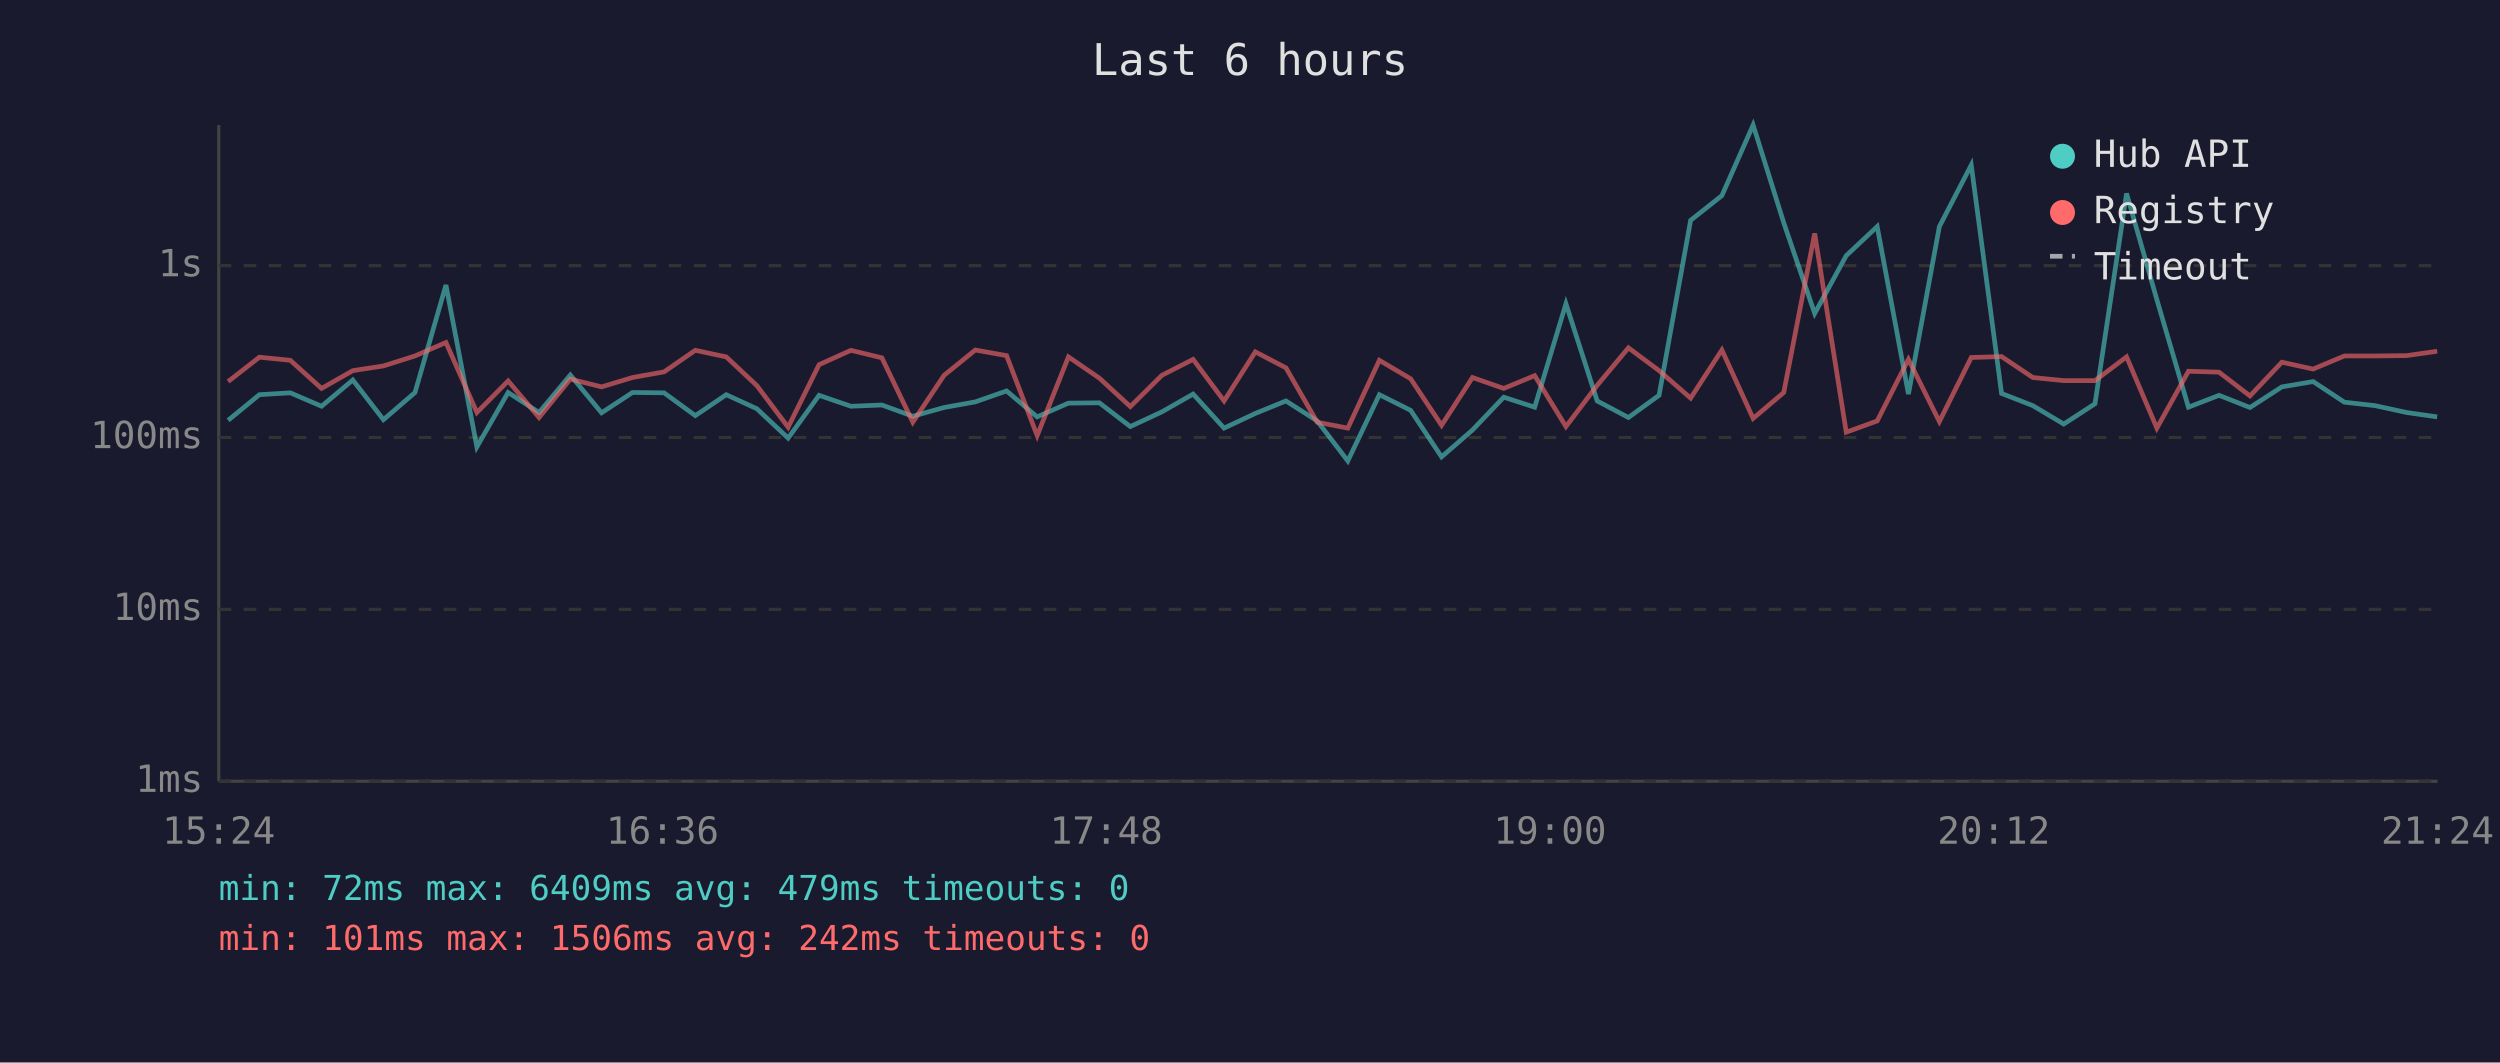
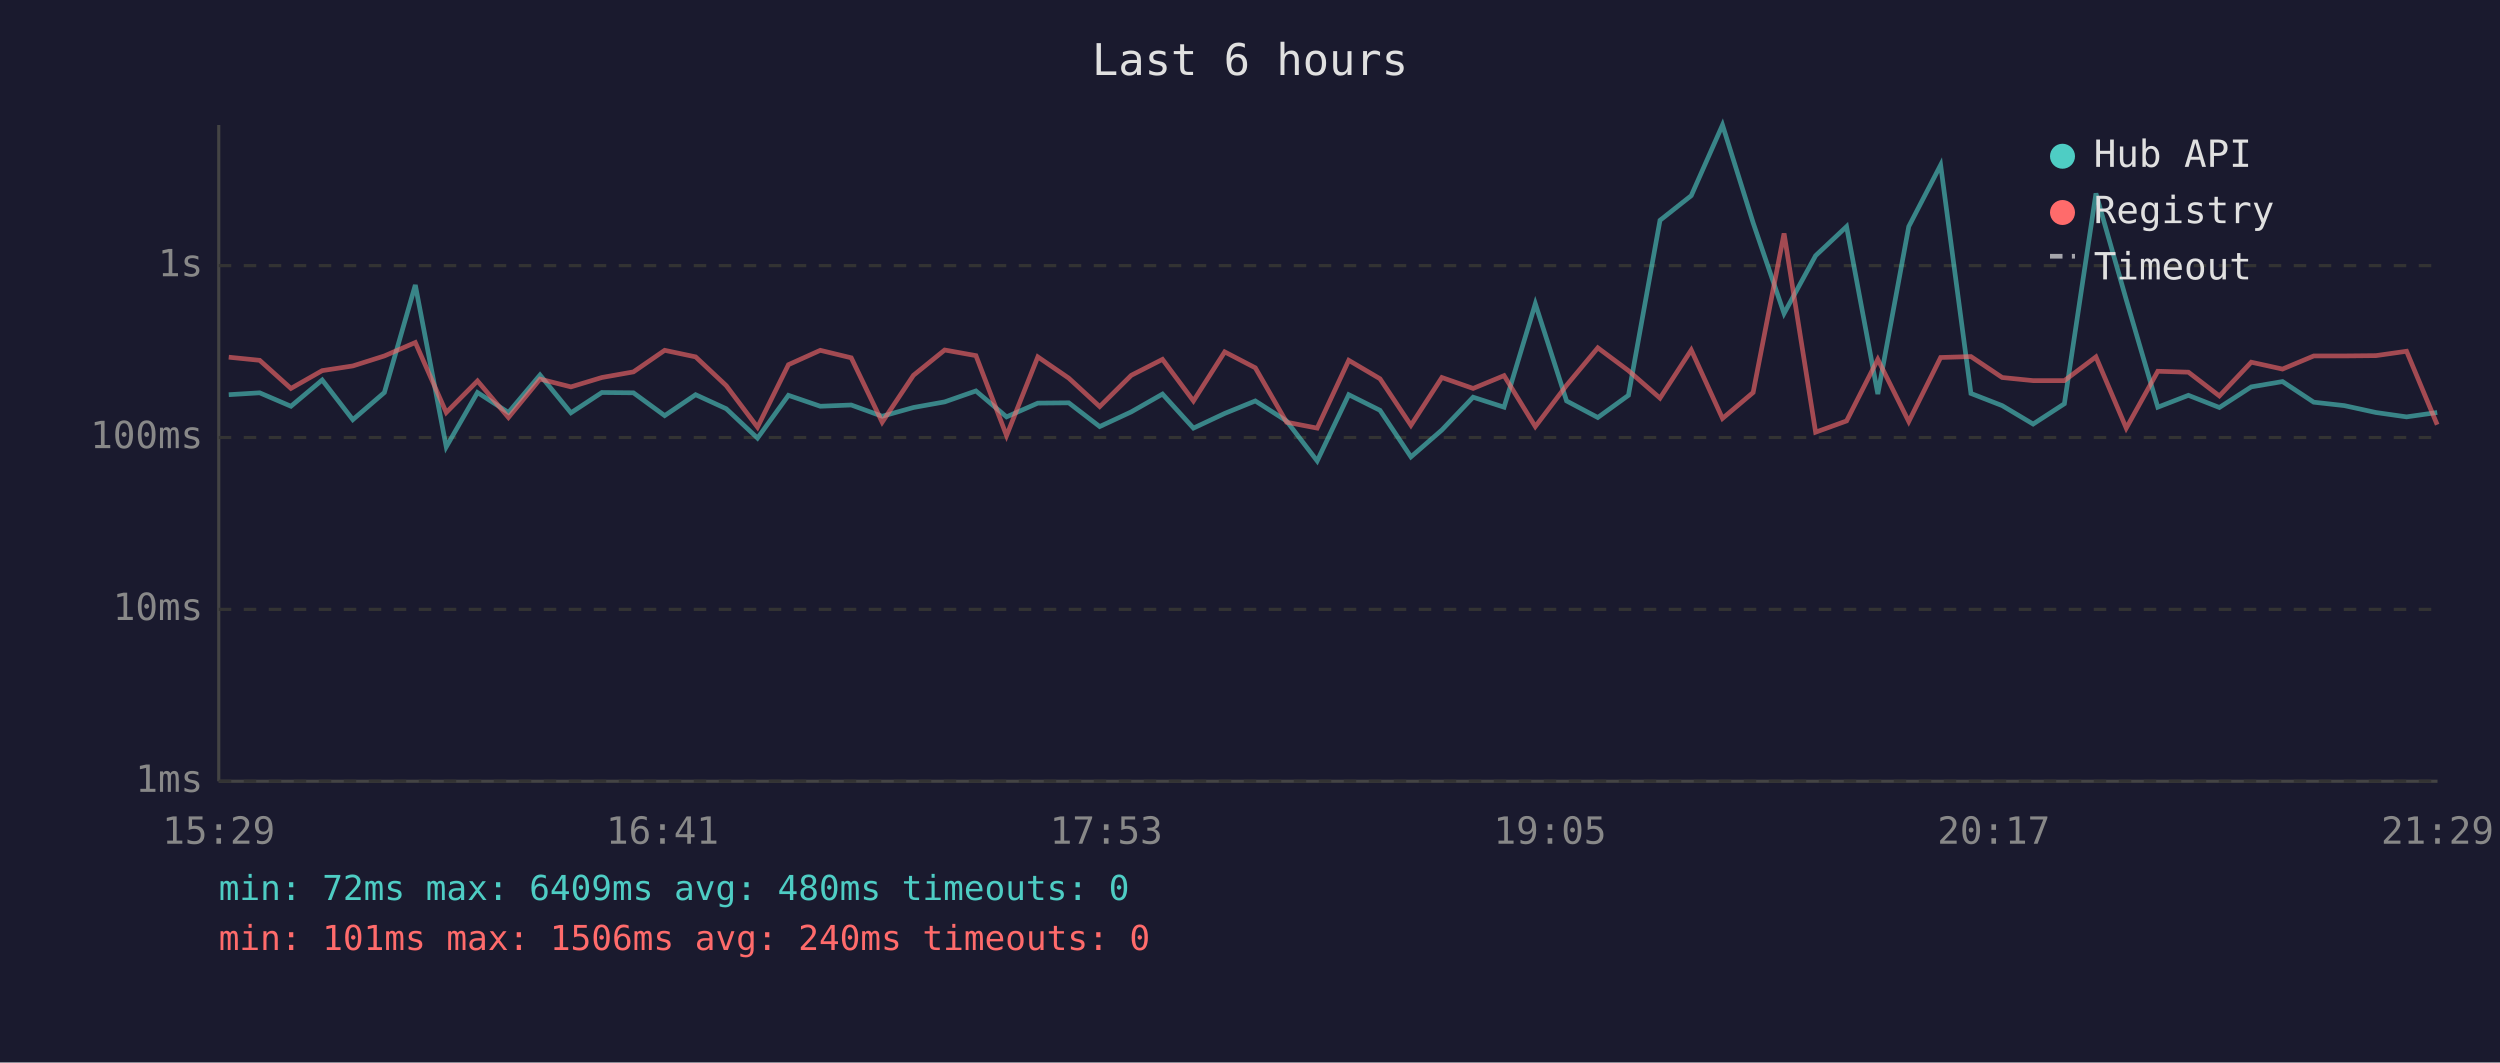
<svg xmlns="http://www.w3.org/2000/svg" viewBox="0 0 800 340" font-family="monospace" font-size="12">
  <rect width="800" height="340" fill="#1a1a2e" />
  <text x="400" y="24" fill="#e0e0e0" font-size="14" text-anchor="middle">Last 6 hours</text>
  <line x1="70" y1="40" x2="70" y2="250" stroke="#444" stroke-width="1" />
  <line x1="70" y1="250" x2="780" y2="250" stroke="#444" stroke-width="1" />
  <line x1="70" y1="250" x2="780" y2="250" stroke="#333" stroke-width="1" stroke-dasharray="4" />
  <text x="65" y="250" fill="#888" text-anchor="end" dominant-baseline="middle">1ms</text>
  <line x1="70" y1="195" x2="780" y2="195" stroke="#333" stroke-width="1" stroke-dasharray="4" />
  <text x="65" y="195" fill="#888" text-anchor="end" dominant-baseline="middle">10ms</text>
  <line x1="70" y1="140" x2="780" y2="140" stroke="#333" stroke-width="1" stroke-dasharray="4" />
  <text x="65" y="140" fill="#888" text-anchor="end" dominant-baseline="middle">100ms</text>
  <line x1="70" y1="85" x2="780" y2="85" stroke="#333" stroke-width="1" stroke-dasharray="4" />
  <text x="65" y="85" fill="#888" text-anchor="end" dominant-baseline="middle">1s</text>
-   <text x="70" y="270" fill="#888" text-anchor="middle">15:24</text>
-   <text x="212" y="270" fill="#888" text-anchor="middle">16:36</text>
-   <text x="354" y="270" fill="#888" text-anchor="middle">17:48</text>
-   <text x="496" y="270" fill="#888" text-anchor="middle">19:00</text>
-   <text x="638" y="270" fill="#888" text-anchor="middle">20:12</text>
-   <text x="780" y="270" fill="#888" text-anchor="middle">21:24</text>
-   <polyline points="73.0,134.5 83.0,126.3 92.9,125.7 102.9,130.0 112.9,121.6 122.7,134.3 132.8,125.6 142.7,91.2 152.6,143.0 162.6,125.6 172.5,132.0 182.5,120.0 192.5,132.1 202.4,125.6 212.5,125.7 222.5,133.0 232.4,126.3 242.2,130.8 252.2,140.2 262.1,126.5 272.3,130.0 282.2,129.6 292.1,133.2 302.1,130.4 312.1,128.6 322.1,125.1 331.9,133.4 341.9,129.0 351.8,128.9 361.7,136.5 371.8,131.8 381.8,126.1 391.7,137.0 401.7,132.3 411.5,128.3 421.5,134.7 431.3,147.5 441.4,126.3 451.4,131.3 461.3,146.2 471.2,137.6 481.2,127.1 491.1,130.3 501.1,97.2 511.1,128.3 521.1,133.6 530.9,126.5 541.0,70.5 551.0,62.6 561.0,40.0 570.8,71.3 580.7,100.3 590.8,81.8 600.7,72.5 610.7,126.1 620.6,72.5 630.8,52.8 640.5,125.9 650.5,129.8 660.4,135.7 670.4,129.2 680.5,61.9 690.2,95.9 700.3,130.3 710.1,126.5 720.0,130.4 730.2,123.8 740.2,122.1 750.2,128.7 760.0,129.8 770.1,132.0 779.9,133.4" fill="none" stroke="#4ecdc4" stroke-width="1.5" opacity="0.6" />
-   <polyline points="73.0,122.1 83.0,114.3 92.9,115.3 102.9,124.3 112.9,118.6 122.7,117.1 132.8,113.9 142.7,109.6 152.6,132.0 162.6,121.9 172.5,133.6 182.5,121.3 192.5,123.8 202.4,120.8 212.5,119.0 222.5,112.1 232.4,114.2 242.2,123.4 252.2,136.7 262.1,116.7 272.3,112.1 282.2,114.5 292.1,135.1 302.1,120.1 312.1,112.0 322.1,113.8 331.9,139.4 341.9,114.2 351.8,121.0 361.7,130.1 371.8,120.1 381.8,115.0 391.7,128.3 401.7,112.6 411.5,117.7 421.5,135.1 431.3,137.0 441.4,115.3 451.4,121.2 461.3,136.1 471.2,120.8 481.2,124.3 491.1,120.2 501.1,136.5 511.1,123.3 521.1,111.3 530.9,118.6 541.0,127.4 551.0,112.0 561.0,133.9 570.8,125.6 580.7,74.7 590.8,138.3 600.7,134.7 610.7,115.0 620.6,134.9 630.8,114.4 640.5,114.1 650.5,120.8 660.4,121.8 670.4,121.8 680.5,114.2 690.2,137.0 700.3,118.8 710.1,119.1 720.0,126.7 730.2,115.9 740.2,118.1 750.2,113.9 760.0,113.9 770.1,113.8 779.9,112.4" fill="none" stroke="#ff6b6b" stroke-width="1.5" opacity="0.6" />
+   <text x="70" y="270" fill="#888" text-anchor="middle">15:29</text>
+   <text x="212" y="270" fill="#888" text-anchor="middle">16:41</text>
+   <text x="354" y="270" fill="#888" text-anchor="middle">17:53</text>
+   <text x="496" y="270" fill="#888" text-anchor="middle">19:05</text>
+   <text x="638" y="270" fill="#888" text-anchor="middle">20:17</text>
+   <text x="780" y="270" fill="#888" text-anchor="middle">21:29</text>
+   <polyline points="73.2,126.3 83.1,125.7 93.1,130.0 103.1,121.6 112.9,134.3 123.0,125.6 132.9,91.2 142.8,143.0 152.8,125.6 162.7,132.0 172.8,120.0 182.7,132.1 192.6,125.6 202.7,125.7 212.7,133.0 222.6,126.3 232.4,130.8 242.4,140.2 252.3,126.5 262.5,130.0 272.4,129.6 282.3,133.2 292.3,130.4 302.3,128.6 312.3,125.1 322.1,133.4 332.1,129.0 342.0,128.9 351.9,136.5 362.0,131.8 372.0,126.1 381.9,137.0 391.9,132.3 401.7,128.3 411.7,134.7 421.5,147.5 431.6,126.3 441.6,131.3 451.5,146.2 461.4,137.6 471.4,127.1 481.3,130.3 491.3,97.2 501.3,128.3 511.3,133.6 521.1,126.5 531.2,70.5 541.2,62.6 551.2,40.0 561.0,71.3 570.9,100.3 581.0,81.8 590.9,72.5 600.9,126.1 610.8,72.5 621.0,52.8 630.7,125.9 640.7,129.8 650.6,135.7 660.6,129.2 670.7,61.9 680.4,95.9 690.5,130.3 700.3,126.5 710.2,130.4 720.4,123.8 730.4,122.1 740.4,128.7 750.2,129.8 760.3,132.0 770.1,133.4 779.9,132.0" fill="none" stroke="#4ecdc4" stroke-width="1.5" opacity="0.6" />
+   <polyline points="73.2,114.3 83.1,115.3 93.1,124.3 103.1,118.6 112.9,117.1 123.0,113.9 132.9,109.6 142.8,132.0 152.8,121.9 162.7,133.6 172.8,121.3 182.7,123.8 192.6,120.8 202.7,119.0 212.7,112.1 222.6,114.2 232.4,123.4 242.4,136.7 252.3,116.7 262.5,112.1 272.4,114.5 282.3,135.1 292.3,120.1 302.3,112.0 312.3,113.8 322.1,139.4 332.1,114.2 342.0,121.0 351.9,130.1 362.0,120.1 372.0,115.0 381.9,128.3 391.9,112.6 401.7,117.7 411.7,135.1 421.5,137.0 431.6,115.3 441.6,121.2 451.5,136.1 461.4,120.8 471.4,124.3 481.3,120.2 491.3,136.5 501.3,123.3 511.3,111.3 521.1,118.6 531.2,127.4 541.2,112.0 551.2,133.9 561.0,125.6 570.9,74.7 581.0,138.3 590.9,134.7 600.9,115.0 610.8,134.9 621.0,114.4 630.7,114.1 640.7,120.8 650.6,121.8 660.6,121.8 670.7,114.2 680.4,137.0 690.5,118.8 700.3,119.1 710.2,126.7 720.4,115.9 730.4,118.1 740.4,113.9 750.2,113.9 760.3,113.8 770.1,112.4 779.9,135.9" fill="none" stroke="#ff6b6b" stroke-width="1.5" opacity="0.6" />
  <circle cx="660" cy="50" r="4" fill="#4ecdc4" />
  <text x="670" y="50" fill="#e0e0e0" dominant-baseline="middle">Hub API</text>
  <circle cx="660" cy="68" r="4" fill="#ff6b6b" />
  <text x="670" y="68" fill="#e0e0e0" dominant-baseline="middle">Registry</text>
  <line x1="656" y1="82" x2="664" y2="82" stroke="#e0e0e0" stroke-width="1.5" stroke-dasharray="4,3" opacity="0.7" />
  <text x="670" y="86" fill="#e0e0e0" dominant-baseline="middle">Timeout</text>
-   <text x="70" y="288" fill="#4ecdc4" font-size="11">min: 72ms  max: 6409ms  avg: 479ms  timeouts: 0</text>
-   <text x="70" y="304" fill="#ff6b6b" font-size="11">min: 101ms  max: 1506ms  avg: 242ms  timeouts: 0</text>
+   <text x="70" y="288" fill="#4ecdc4" font-size="11">min: 72ms  max: 6409ms  avg: 480ms  timeouts: 0</text>
+   <text x="70" y="304" fill="#ff6b6b" font-size="11">min: 101ms  max: 1506ms  avg: 240ms  timeouts: 0</text>
</svg>
